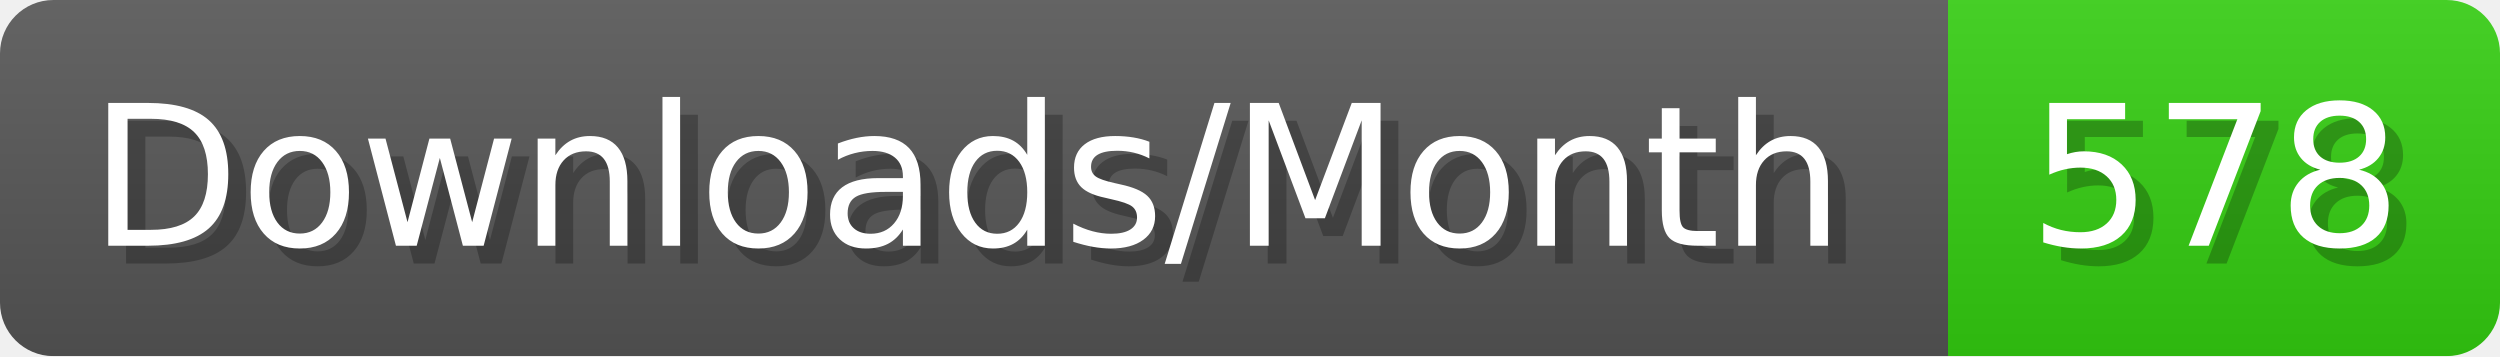
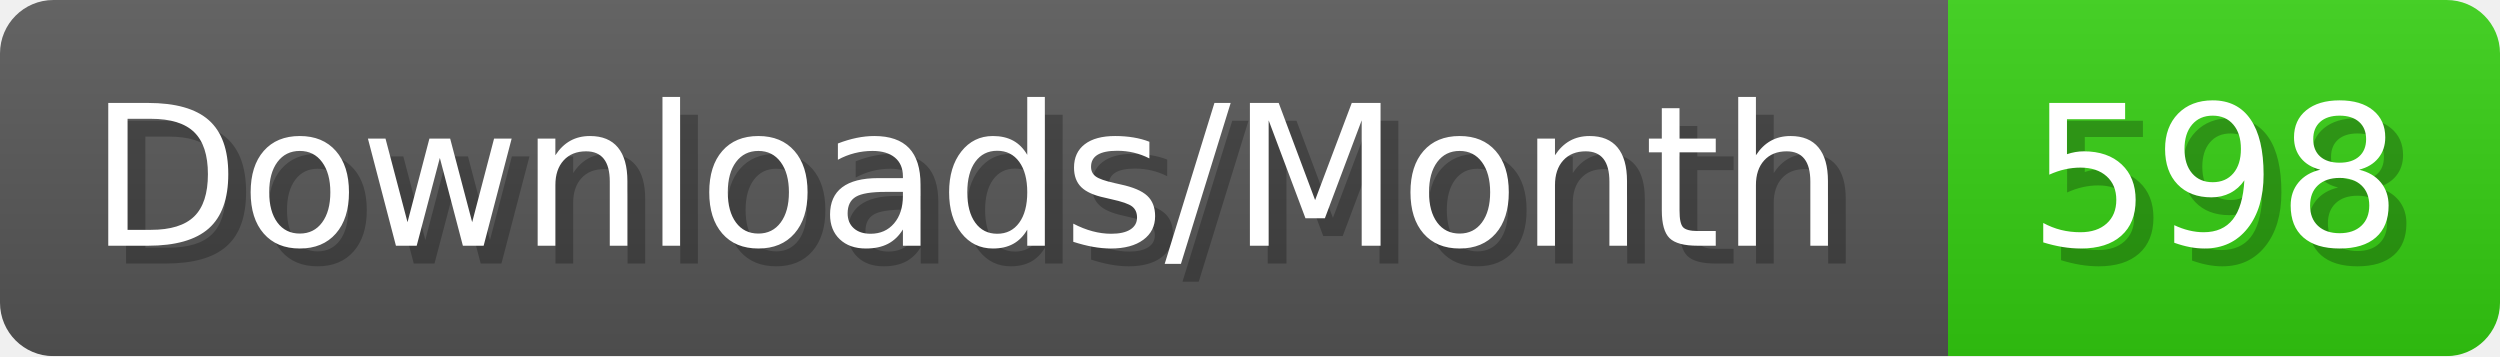
- <svg xmlns="http://www.w3.org/2000/svg" width="140.4" height="20" viewBox="0 0 1404 200" role="img" aria-label="Downloads/Month: 578">
+ <svg xmlns="http://www.w3.org/2000/svg" width="140.4" height="20" viewBox="0 0 1404 200" role="img" aria-label="Downloads/Month: 598">
  <linearGradient id="YlXUI" x2="0" y2="100%">
    <stop offset="0" stop-opacity=".1" stop-color="#EEE" />
    <stop offset="1" stop-opacity=".1" />
  </linearGradient>
  <mask id="JHhop">
    <rect width="1404" height="200" rx="30" fill="#FFF" />
  </mask>
  <g mask="url(#JHhop)">
    <rect width="1094" height="200" fill="#555" />
    <rect width="310" height="200" fill="#3C1" x="1094" />
    <rect width="1404" height="200" fill="url(#YlXUI)" />
  </g>
  <g aria-hidden="true" fill="#fff" text-anchor="start" font-family="Verdana,DejaVu Sans,sans-serif" font-size="110">
    <text x="60" y="148" textLength="994" fill="#000" opacity="0.25">Downloads/Month</text>
    <text x="50" y="138" textLength="994">Downloads/Month</text>
-     <text x="1149" y="148" textLength="210" fill="#000" opacity="0.25">578</text>
-     <text x="1139" y="138" textLength="210">578</text>
+     <text x="1149" y="148" textLength="210" fill="#000" opacity="0.25">598</text>
+     <text x="1139" y="138" textLength="210">598</text>
  </g>
</svg>
